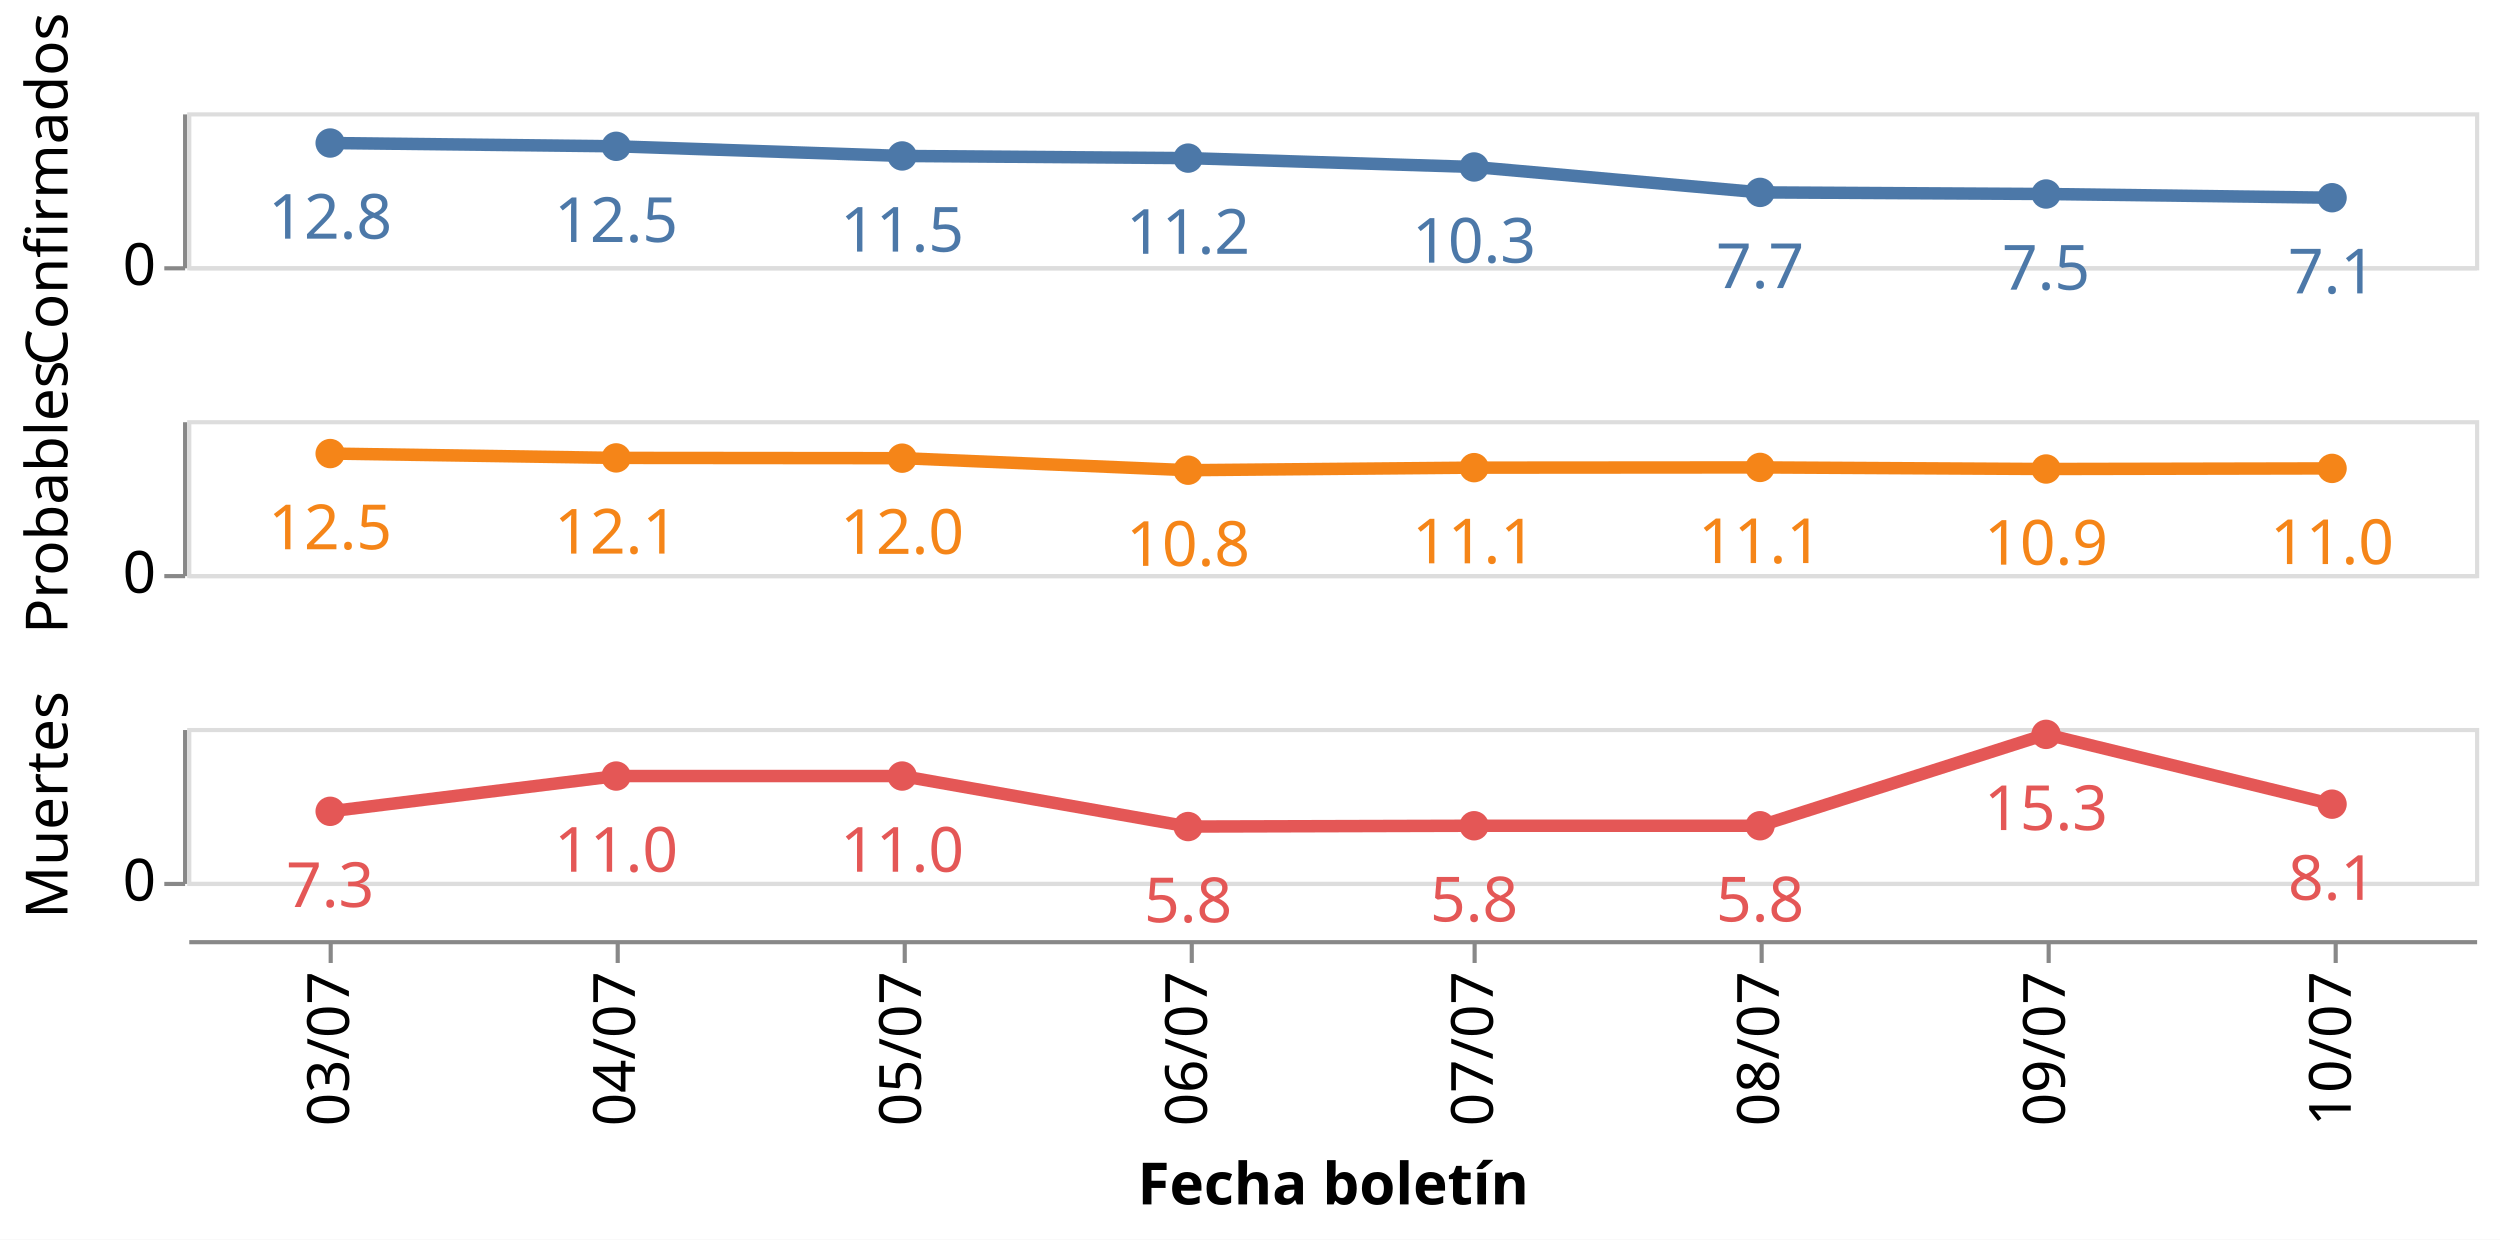
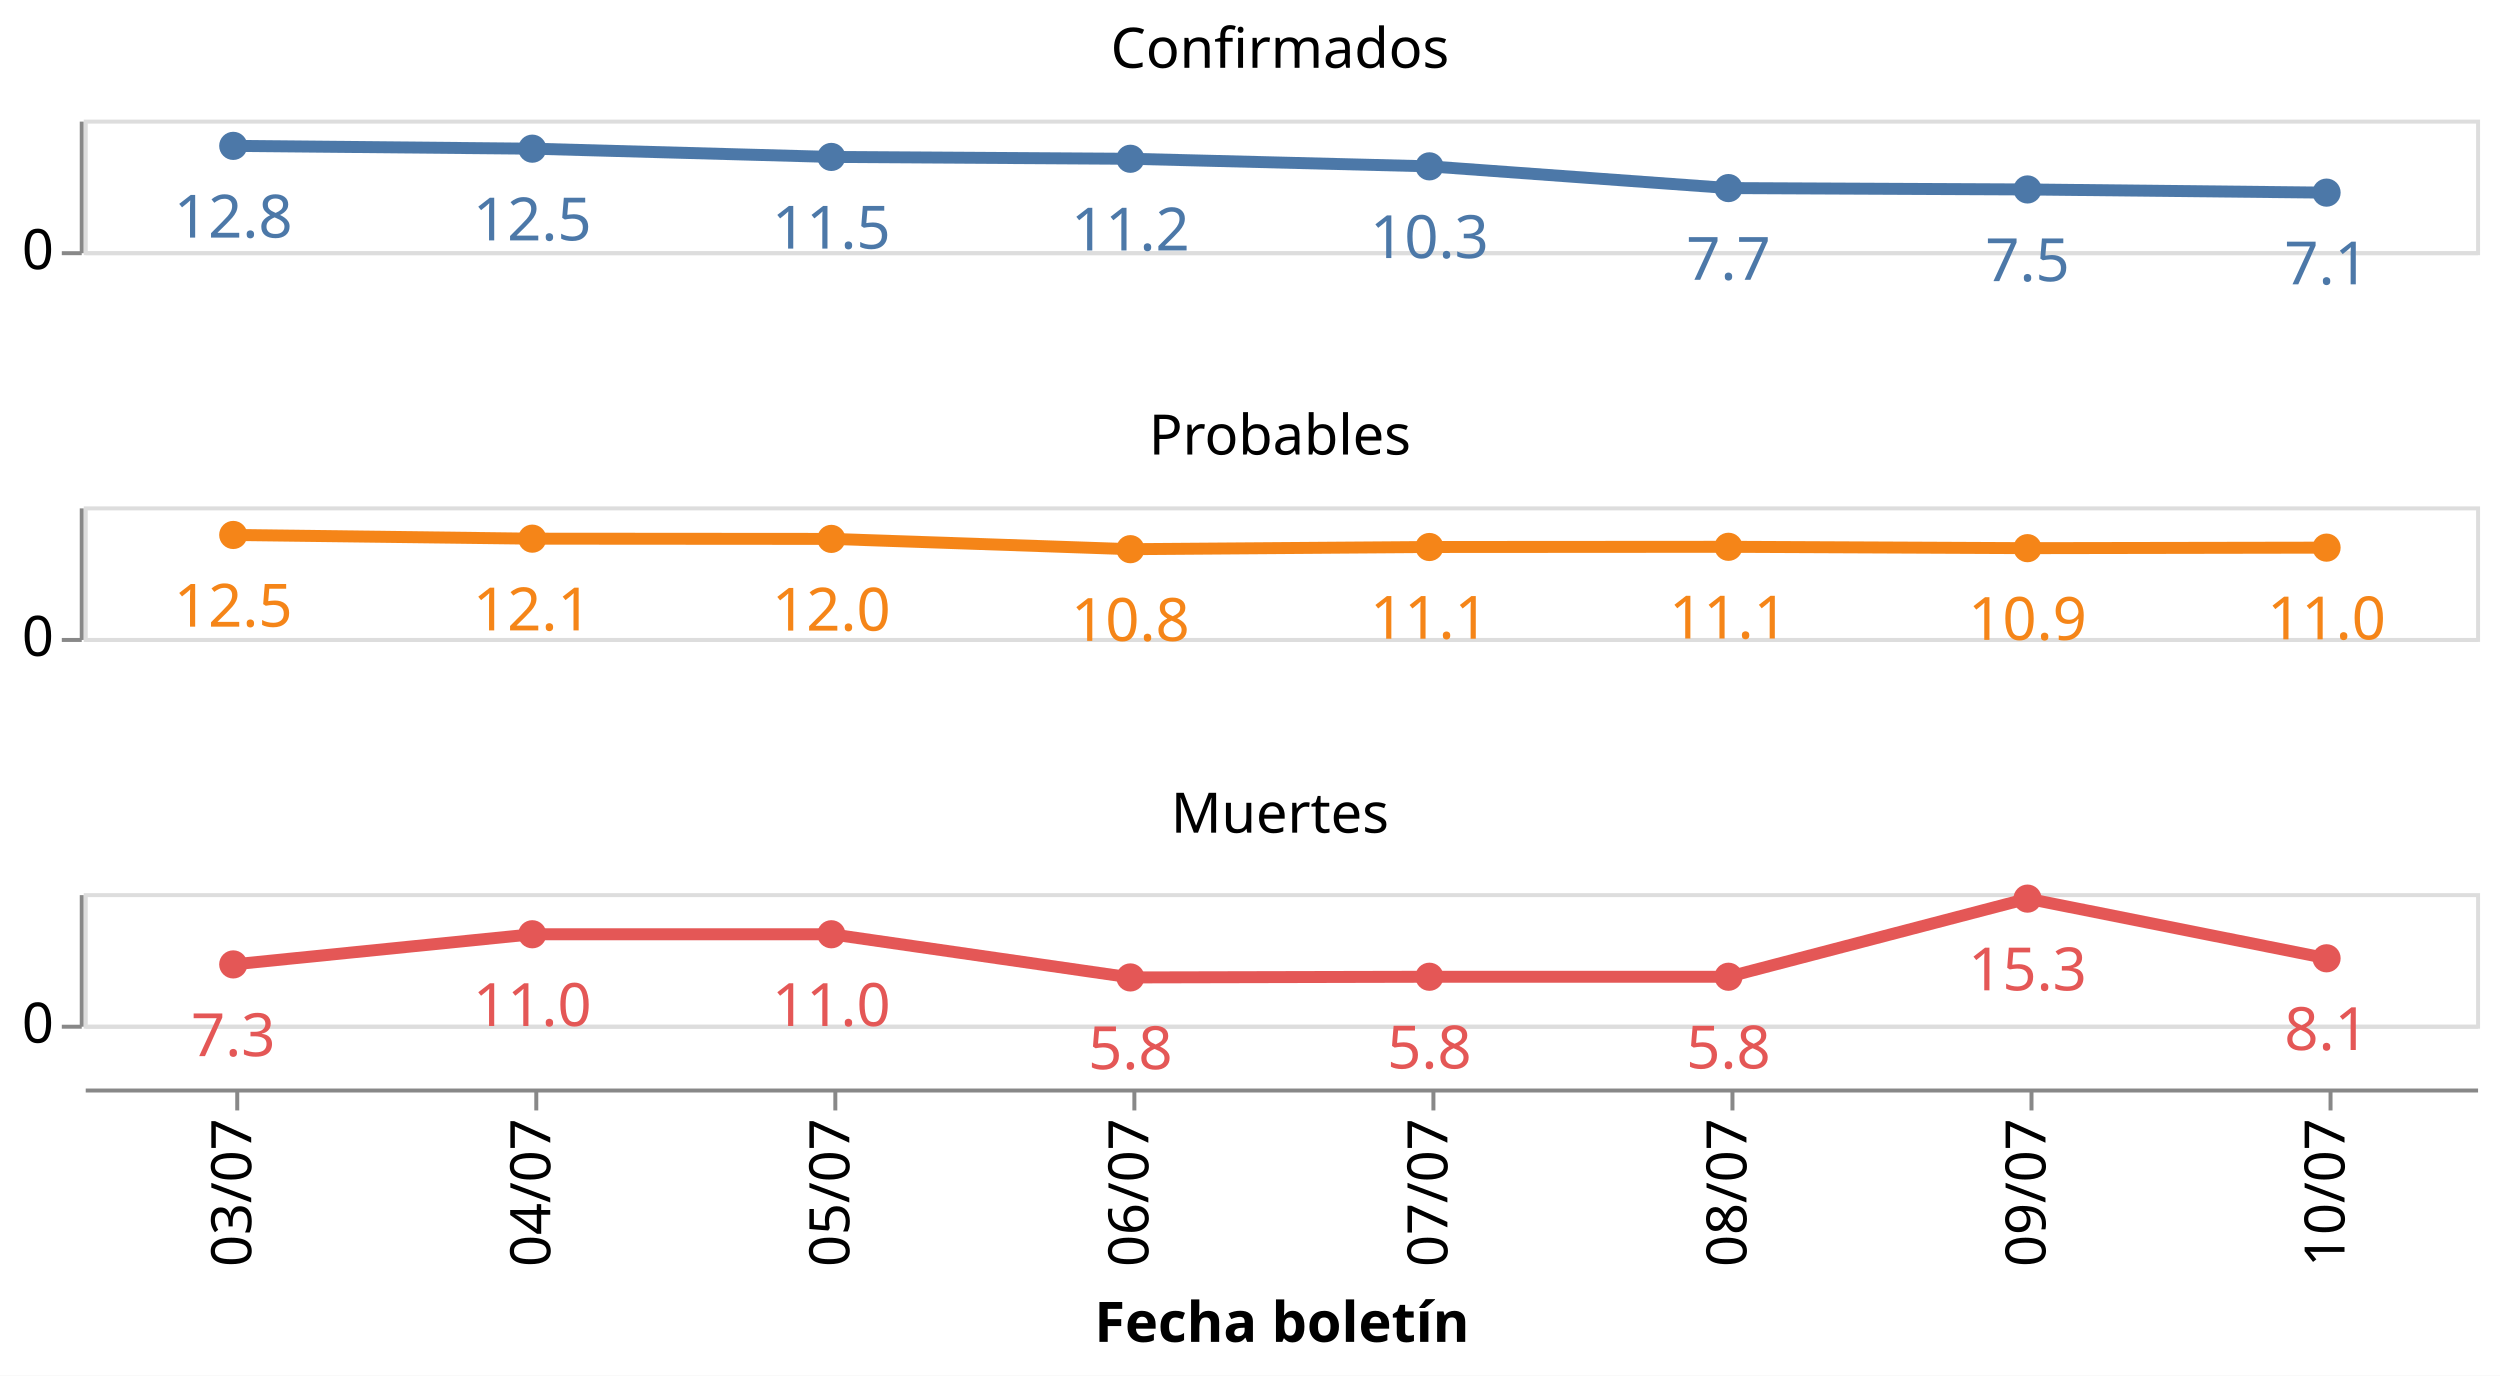
- <svg xmlns="http://www.w3.org/2000/svg" class="marks" width="601" height="298" viewBox="0 0 601 298" version="1.1">
-   <rect width="601" height="298" style="fill: white;" />
-   <g transform="translate(45,27)">
+ <svg xmlns="http://www.w3.org/2000/svg" class="marks" width="627" height="345" viewBox="0 0 627 345" version="1.1">
+   <rect width="627" height="345" style="fill: white;" />
+   <g transform="translate(21,30)">
    <g class="mark-group role-frame root">
      <g transform="translate(0,0)">
        <path class="background" d="M0,0h0v0h0Z" style="fill: none;" />
        <g>
          <g class="mark-group role-row-header row_header">
            <g transform="translate(-1,0)">
-               <path class="background" d="M0,0h0v37h0Z" style="fill: none;" />
+               <path class="background" d="M0,0h0v33h0Z" style="fill: none;" />
              <g>
                <g class="mark-group role-axis">
                  <g transform="translate(0.5,0.5)">
                    <path class="background" d="M0,0h0v0h0Z" style="pointer-events: none; fill: none;" />
                    <g>
                      <g class="mark-rule role-axis-tick" style="pointer-events: none;">
-                         <line transform="translate(0,37)" x2="-5" y2="0" style="fill: none; stroke: #888; stroke-width: 1; opacity: 1;" />
+                         <line transform="translate(0,33)" x2="-5" y2="0" style="fill: none; stroke: #888; stroke-width: 1; opacity: 1;" />
                      </g>
                      <g class="mark-text role-axis-label" style="pointer-events: none;">
-                         <text text-anchor="end" transform="translate(-7,41)" style="font-family: sans-serif; font-size: 14px; fill: #000; opacity: 1;">0</text>
+                         <text text-anchor="end" transform="translate(-7,37)" style="font-family: sans-serif; font-size: 14px; fill: #000; opacity: 1;">0</text>
                      </g>
                      <g class="mark-rule role-axis-domain" style="pointer-events: none;">
-                         <line transform="translate(0,37)" x2="0" y2="-37" style="fill: none; stroke: #888; stroke-width: 1; opacity: 1;" />
-                       </g>
-                     </g>
-                     <path class="foreground" d="" style="pointer-events: none; display: none; fill: none;" />
-                   </g>
-                 </g>
-                 <g class="mark-group role-title">
-                   <g transform="translate(-38.78613,18.5)">
-                     <path class="background" d="M0,0h0v0h0Z" style="pointer-events: none; fill: none;" />
-                     <g>
-                       <g class="mark-text role-title-text" style="pointer-events: none;">
-                         <text text-anchor="middle" transform="translate(0,0) rotate(-90) translate(0,11)" style="font-family: sans-serif; font-size: 14px; fill: #000; opacity: 1;">Confirmados</text>
-                       </g>
-                     </g>
-                     <path class="foreground" d="" style="pointer-events: none; display: none; fill: none;" />
-                   </g>
-                 </g>
-               </g>
-               <path class="foreground" d="" style="display: none; fill: none;" />
-             </g>
-             <g transform="translate(-1,74)">
-               <path class="background" d="M0,0h0v37h0Z" style="fill: none;" />
+                         <line transform="translate(0,33)" x2="0" y2="-33" style="fill: none; stroke: #888; stroke-width: 1; opacity: 1;" />
+                       </g>
+                     </g>
+                     <path class="foreground" d="" style="pointer-events: none; display: none; fill: none;" />
+                   </g>
+                 </g>
+               </g>
+               <path class="foreground" d="" style="display: none; fill: none;" />
+             </g>
+             <g transform="translate(-1,97)">
+               <path class="background" d="M0,0h0v33h0Z" style="fill: none;" />
              <g>
                <g class="mark-group role-axis">
                  <g transform="translate(0.5,0.5)">
                    <path class="background" d="M0,0h0v0h0Z" style="pointer-events: none; fill: none;" />
                    <g>
                      <g class="mark-rule role-axis-tick" style="pointer-events: none;">
-                         <line transform="translate(0,37)" x2="-5" y2="0" style="fill: none; stroke: #888; stroke-width: 1; opacity: 1;" />
+                         <line transform="translate(0,33)" x2="-5" y2="0" style="fill: none; stroke: #888; stroke-width: 1; opacity: 1;" />
                      </g>
                      <g class="mark-text role-axis-label" style="pointer-events: none;">
-                         <text text-anchor="end" transform="translate(-7,41)" style="font-family: sans-serif; font-size: 14px; fill: #000; opacity: 1;">0</text>
+                         <text text-anchor="end" transform="translate(-7,37)" style="font-family: sans-serif; font-size: 14px; fill: #000; opacity: 1;">0</text>
                      </g>
                      <g class="mark-rule role-axis-domain" style="pointer-events: none;">
-                         <line transform="translate(0,37)" x2="0" y2="-37" style="fill: none; stroke: #888; stroke-width: 1; opacity: 1;" />
-                       </g>
-                     </g>
-                     <path class="foreground" d="" style="pointer-events: none; display: none; fill: none;" />
-                   </g>
-                 </g>
-                 <g class="mark-group role-title">
-                   <g transform="translate(-38.78613,18.5)">
-                     <path class="background" d="M0,0h0v0h0Z" style="pointer-events: none; fill: none;" />
-                     <g>
-                       <g class="mark-text role-title-text" style="pointer-events: none;">
-                         <text text-anchor="middle" transform="translate(0,0) rotate(-90) translate(0,11)" style="font-family: sans-serif; font-size: 14px; fill: #000; opacity: 1;">Probables</text>
-                       </g>
-                     </g>
-                     <path class="foreground" d="" style="pointer-events: none; display: none; fill: none;" />
-                   </g>
-                 </g>
-               </g>
-               <path class="foreground" d="" style="display: none; fill: none;" />
-             </g>
-             <g transform="translate(-1,148)">
-               <path class="background" d="M0,0h0v37h0Z" style="fill: none;" />
+                         <line transform="translate(0,33)" x2="0" y2="-33" style="fill: none; stroke: #888; stroke-width: 1; opacity: 1;" />
+                       </g>
+                     </g>
+                     <path class="foreground" d="" style="pointer-events: none; display: none; fill: none;" />
+                   </g>
+                 </g>
+               </g>
+               <path class="foreground" d="" style="display: none; fill: none;" />
+             </g>
+             <g transform="translate(-1,194)">
+               <path class="background" d="M0,0h0v33h0Z" style="fill: none;" />
              <g>
                <g class="mark-group role-axis">
                  <g transform="translate(0.5,0.5)">
                    <path class="background" d="M0,0h0v0h0Z" style="pointer-events: none; fill: none;" />
                    <g>
                      <g class="mark-rule role-axis-tick" style="pointer-events: none;">
-                         <line transform="translate(0,37)" x2="-5" y2="0" style="fill: none; stroke: #888; stroke-width: 1; opacity: 1;" />
+                         <line transform="translate(0,33)" x2="-5" y2="0" style="fill: none; stroke: #888; stroke-width: 1; opacity: 1;" />
                      </g>
                      <g class="mark-text role-axis-label" style="pointer-events: none;">
-                         <text text-anchor="end" transform="translate(-7,41)" style="font-family: sans-serif; font-size: 14px; fill: #000; opacity: 1;">0</text>
+                         <text text-anchor="end" transform="translate(-7,37)" style="font-family: sans-serif; font-size: 14px; fill: #000; opacity: 1;">0</text>
                      </g>
                      <g class="mark-rule role-axis-domain" style="pointer-events: none;">
-                         <line transform="translate(0,37)" x2="0" y2="-37" style="fill: none; stroke: #888; stroke-width: 1; opacity: 1;" />
-                       </g>
-                     </g>
-                     <path class="foreground" d="" style="pointer-events: none; display: none; fill: none;" />
-                   </g>
-                 </g>
-                 <g class="mark-group role-title">
-                   <g transform="translate(-38.78613,18.5)">
-                     <path class="background" d="M0,0h0v0h0Z" style="pointer-events: none; fill: none;" />
-                     <g>
-                       <g class="mark-text role-title-text" style="pointer-events: none;">
-                         <text text-anchor="middle" transform="translate(0,0) rotate(-90) translate(0,11)" style="font-family: sans-serif; font-size: 14px; fill: #000; opacity: 1;">Muertes</text>
+                         <line transform="translate(0,33)" x2="0" y2="-33" style="fill: none; stroke: #888; stroke-width: 1; opacity: 1;" />
                      </g>
                    </g>
                    <path class="foreground" d="" style="pointer-events: none; display: none; fill: none;" />
                  </g>
                </g>
              </g>
              <path class="foreground" d="" style="display: none; fill: none;" />
            </g>
          </g>
          <g class="mark-group role-column-footer column_footer">
-             <g transform="translate(0,199)">
-               <path class="background" d="M0,0h550v0h-550Z" style="fill: none;" />
+             <g transform="translate(0,243)">
+               <path class="background" d="M0,0h600v0h-600Z" style="fill: none;" />
              <g>
                <g class="mark-group role-axis">
                  <g transform="translate(0.5,0.5)">
                    <path class="background" d="M0,0h0v0h0Z" style="pointer-events: none; fill: none;" />
                    <g>
                      <g class="mark-rule role-axis-tick" style="pointer-events: none;">
-                         <line transform="translate(34,0)" x2="0" y2="5" style="fill: none; stroke: #888; stroke-width: 1; opacity: 1;" />
-                         <line transform="translate(103,0)" x2="0" y2="5" style="fill: none; stroke: #888; stroke-width: 1; opacity: 1;" />
-                         <line transform="translate(172,0)" x2="0" y2="5" style="fill: none; stroke: #888; stroke-width: 1; opacity: 1;" />
-                         <line transform="translate(241,0)" x2="0" y2="5" style="fill: none; stroke: #888; stroke-width: 1; opacity: 1;" />
-                         <line transform="translate(309,0)" x2="0" y2="5" style="fill: none; stroke: #888; stroke-width: 1; opacity: 1;" />
-                         <line transform="translate(378,0)" x2="0" y2="5" style="fill: none; stroke: #888; stroke-width: 1; opacity: 1;" />
-                         <line transform="translate(447,0)" x2="0" y2="5" style="fill: none; stroke: #888; stroke-width: 1; opacity: 1;" />
-                         <line transform="translate(516,0)" x2="0" y2="5" style="fill: none; stroke: #888; stroke-width: 1; opacity: 1;" />
+                         <line transform="translate(38,0)" x2="0" y2="5" style="fill: none; stroke: #888; stroke-width: 1; opacity: 1;" />
+                         <line transform="translate(113,0)" x2="0" y2="5" style="fill: none; stroke: #888; stroke-width: 1; opacity: 1;" />
+                         <line transform="translate(188,0)" x2="0" y2="5" style="fill: none; stroke: #888; stroke-width: 1; opacity: 1;" />
+                         <line transform="translate(263,0)" x2="0" y2="5" style="fill: none; stroke: #888; stroke-width: 1; opacity: 1;" />
+                         <line transform="translate(338,0)" x2="0" y2="5" style="fill: none; stroke: #888; stroke-width: 1; opacity: 1;" />
+                         <line transform="translate(413,0)" x2="0" y2="5" style="fill: none; stroke: #888; stroke-width: 1; opacity: 1;" />
+                         <line transform="translate(488,0)" x2="0" y2="5" style="fill: none; stroke: #888; stroke-width: 1; opacity: 1;" />
+                         <line transform="translate(563,0)" x2="0" y2="5" style="fill: none; stroke: #888; stroke-width: 1; opacity: 1;" />
                      </g>
                      <g class="mark-text role-axis-label" style="pointer-events: none;">
-                         <text text-anchor="end" transform="translate(34.375,7) rotate(270) translate(0,4)" style="font-family: sans-serif; font-size: 14px; fill: #000; opacity: 1;">03/07</text>
-                         <text text-anchor="end" transform="translate(103.125,7) rotate(270) translate(0,4)" style="font-family: sans-serif; font-size: 14px; fill: #000; opacity: 1;">04/07</text>
-                         <text text-anchor="end" transform="translate(171.875,7) rotate(270) translate(0,4)" style="font-family: sans-serif; font-size: 14px; fill: #000; opacity: 1;">05/07</text>
-                         <text text-anchor="end" transform="translate(240.625,7) rotate(270) translate(0,4)" style="font-family: sans-serif; font-size: 14px; fill: #000; opacity: 1;">06/07</text>
-                         <text text-anchor="end" transform="translate(309.375,7) rotate(270) translate(0,4)" style="font-family: sans-serif; font-size: 14px; fill: #000; opacity: 1;">07/07</text>
-                         <text text-anchor="end" transform="translate(378.125,7) rotate(270) translate(0,4)" style="font-family: sans-serif; font-size: 14px; fill: #000; opacity: 1;">08/07</text>
-                         <text text-anchor="end" transform="translate(446.875,7) rotate(270) translate(0,4)" style="font-family: sans-serif; font-size: 14px; fill: #000; opacity: 1;">09/07</text>
-                         <text text-anchor="end" transform="translate(515.625,7) rotate(270) translate(0,4)" style="font-family: sans-serif; font-size: 14px; fill: #000; opacity: 1;">10/07</text>
+                         <text text-anchor="end" transform="translate(37.5,7) rotate(270) translate(0,4)" style="font-family: sans-serif; font-size: 14px; fill: #000; opacity: 1;">03/07</text>
+                         <text text-anchor="end" transform="translate(112.5,7) rotate(270) translate(0,4)" style="font-family: sans-serif; font-size: 14px; fill: #000; opacity: 1;">04/07</text>
+                         <text text-anchor="end" transform="translate(187.5,7) rotate(270) translate(0,4)" style="font-family: sans-serif; font-size: 14px; fill: #000; opacity: 1;">05/07</text>
+                         <text text-anchor="end" transform="translate(262.5,7) rotate(270) translate(0,4)" style="font-family: sans-serif; font-size: 14px; fill: #000; opacity: 1;">06/07</text>
+                         <text text-anchor="end" transform="translate(337.5,7) rotate(270) translate(0,4)" style="font-family: sans-serif; font-size: 14px; fill: #000; opacity: 1;">07/07</text>
+                         <text text-anchor="end" transform="translate(412.5,7) rotate(270) translate(0,4)" style="font-family: sans-serif; font-size: 14px; fill: #000; opacity: 1;">08/07</text>
+                         <text text-anchor="end" transform="translate(487.5,7) rotate(270) translate(0,4)" style="font-family: sans-serif; font-size: 14px; fill: #000; opacity: 1;">09/07</text>
+                         <text text-anchor="end" transform="translate(562.5,7) rotate(270) translate(0,4)" style="font-family: sans-serif; font-size: 14px; fill: #000; opacity: 1;">10/07</text>
                      </g>
                      <g class="mark-rule role-axis-domain" style="pointer-events: none;">
-                         <line transform="translate(0,0)" x2="550" y2="0" style="fill: none; stroke: #888; stroke-width: 1; opacity: 1;" />
+                         <line transform="translate(0,0)" x2="600" y2="0" style="fill: none; stroke: #888; stroke-width: 1; opacity: 1;" />
                      </g>
                      <g class="mark-text role-axis-title" style="pointer-events: none;">
-                         <text text-anchor="middle" transform="translate(275,63.03418)" style="font-family: sans-serif; font-size: 14px; font-weight: bold; fill: #000; opacity: 1;">Fecha boletín</text>
+                         <text text-anchor="middle" transform="translate(300,63.03418)" style="font-family: sans-serif; font-size: 14px; font-weight: bold; fill: #000; opacity: 1;">Fecha boletín</text>
                      </g>
                    </g>
                    <path class="foreground" d="" style="pointer-events: none; display: none; fill: none;" />
                  </g>
                </g>
              </g>
              <path class="foreground" d="" style="display: none; fill: none;" />
            </g>
          </g>
          <g class="mark-group role-scope cell">
            <g transform="translate(0,0)">
-               <path class="background" d="M0.5,0.5h550v37h-550Z" style="fill: none; stroke: #ddd;" />
+               <path class="background" d="M0.5,0.5h600v33h-600Z" style="fill: none; stroke: #ddd;" />
              <g>
                <g class="mark-group role-axis">
                  <g transform="translate(0.5,0.5)">
                    <path class="background" d="M0,0h0v0h0Z" style="pointer-events: none; fill: none;" />
                    <g>
                      <g class="mark-rule role-axis-grid" style="pointer-events: none;">
-                         <line transform="translate(0,37)" x2="550" y2="0" style="fill: none; stroke: #ddd; stroke-width: 1; opacity: 1;" />
+                         <line transform="translate(0,33)" x2="600" y2="0" style="fill: none; stroke: #ddd; stroke-width: 1; opacity: 1;" />
                      </g>
                    </g>
                    <path class="foreground" d="" style="pointer-events: none; display: none; fill: none;" />
                  </g>
                </g>
                <g class="mark-group role-scope child_layer_0_layer_0_pathgroup">
                  <g transform="translate(0,0)">
-                     <path class="background" d="M0,0h550v37h-550Z" style="fill: none;" />
+                     <path class="background" d="M0,0h600v33h-600Z" style="fill: none;" />
                    <g>
                      <g class="mark-line role-mark child_layer_0_layer_0_marks">
-                         <path d="M34.375,7.383L103.125,8.172L171.875,10.491L240.625,11.012L309.375,13.142L378.125,19.25L446.875,19.638L515.625,20.532" style="fill: none; stroke: #4c78a8; stroke-width: 3;" />
+                         <path d="M37.5,6.585L112.5,7.289L187.5,9.357L262.5,9.821L337.5,11.721L412.5,17.169L487.5,17.515L562.5,18.312" style="fill: none; stroke: #4c78a8; stroke-width: 3;" />
                      </g>
                    </g>
                    <path class="foreground" d="" style="display: none; fill: none;" />
                  </g>
                </g>
                <g class="mark-symbol role-mark child_layer_0_layer_1_marks">
-                   <path transform="translate(34.375,7.382941)" d="M3.536,0A3.536,3.536,0,1,1,-3.536,0A3.536,3.536,0,1,1,3.536,0" style="fill: #4c78a8; stroke-width: 2; opacity: 1;" />
-                   <path transform="translate(103.125,8.172062)" d="M3.536,0A3.536,3.536,0,1,1,-3.536,0A3.536,3.536,0,1,1,3.536,0" style="fill: #4c78a8; stroke-width: 2; opacity: 1;" />
-                   <path transform="translate(171.875,10.49134)" d="M3.536,0A3.536,3.536,0,1,1,-3.536,0A3.536,3.536,0,1,1,3.536,0" style="fill: #4c78a8; stroke-width: 2; opacity: 1;" />
-                   <path transform="translate(240.625,11.0119)" d="M3.536,0A3.536,3.536,0,1,1,-3.536,0A3.536,3.536,0,1,1,3.536,0" style="fill: #4c78a8; stroke-width: 2; opacity: 1;" />
-                   <path transform="translate(309.375,13.14165)" d="M3.536,0A3.536,3.536,0,1,1,-3.536,0A3.536,3.536,0,1,1,3.536,0" style="fill: #4c78a8; stroke-width: 2; opacity: 1;" />
-                   <path transform="translate(378.125,19.25038)" d="M3.536,0A3.536,3.536,0,1,1,-3.536,0A3.536,3.536,0,1,1,3.536,0" style="fill: #4c78a8; stroke-width: 2; opacity: 1;" />
-                   <path transform="translate(446.875,19.6384)" d="M3.536,0A3.536,3.536,0,1,1,-3.536,0A3.536,3.536,0,1,1,3.536,0" style="fill: #4c78a8; stroke-width: 2; opacity: 1;" />
-                   <path transform="translate(515.625,20.53175)" d="M3.536,0A3.536,3.536,0,1,1,-3.536,0A3.536,3.536,0,1,1,3.536,0" style="fill: #4c78a8; stroke-width: 2; opacity: 1;" />
+                   <path transform="translate(37.5,6.584785)" d="M3.536,0A3.536,3.536,0,1,1,-3.536,0A3.536,3.536,0,1,1,3.536,0" style="fill: #4c78a8; stroke-width: 2; opacity: 1;" />
+                   <path transform="translate(112.5,7.288596)" d="M3.536,0A3.536,3.536,0,1,1,-3.536,0A3.536,3.536,0,1,1,3.536,0" style="fill: #4c78a8; stroke-width: 2; opacity: 1;" />
+                   <path transform="translate(187.5,9.357143)" d="M3.536,0A3.536,3.536,0,1,1,-3.536,0A3.536,3.536,0,1,1,3.536,0" style="fill: #4c78a8; stroke-width: 2; opacity: 1;" />
+                   <path transform="translate(262.5,9.821429)" d="M3.536,0A3.536,3.536,0,1,1,-3.536,0A3.536,3.536,0,1,1,3.536,0" style="fill: #4c78a8; stroke-width: 2; opacity: 1;" />
+                   <path transform="translate(337.5,11.72093)" d="M3.536,0A3.536,3.536,0,1,1,-3.536,0A3.536,3.536,0,1,1,3.536,0" style="fill: #4c78a8; stroke-width: 2; opacity: 1;" />
+                   <path transform="translate(412.5,17.16926)" d="M3.536,0A3.536,3.536,0,1,1,-3.536,0A3.536,3.536,0,1,1,3.536,0" style="fill: #4c78a8; stroke-width: 2; opacity: 1;" />
+                   <path transform="translate(487.5,17.51533)" d="M3.536,0A3.536,3.536,0,1,1,-3.536,0A3.536,3.536,0,1,1,3.536,0" style="fill: #4c78a8; stroke-width: 2; opacity: 1;" />
+                   <path transform="translate(562.5,18.3121)" d="M3.536,0A3.536,3.536,0,1,1,-3.536,0A3.536,3.536,0,1,1,3.536,0" style="fill: #4c78a8; stroke-width: 2; opacity: 1;" />
                </g>
                <g class="mark-text role-mark child_layer_1_marks">
-                   <text text-anchor="middle" transform="translate(34.375,30.38294)" style="font-family: sans-serif; font-size: 15px; fill: #4c78a8;">12.8</text>
-                   <text text-anchor="middle" transform="translate(103.125,31.17206)" style="font-family: sans-serif; font-size: 15px; fill: #4c78a8;">12.5</text>
-                   <text text-anchor="middle" transform="translate(171.875,33.49134)" style="font-family: sans-serif; font-size: 15px; fill: #4c78a8;">11.5</text>
-                   <text text-anchor="middle" transform="translate(240.625,34.0119)" style="font-family: sans-serif; font-size: 15px; fill: #4c78a8;">11.2</text>
-                   <text text-anchor="middle" transform="translate(309.375,36.14165)" style="font-family: sans-serif; font-size: 15px; fill: #4c78a8;">10.3</text>
-                   <text text-anchor="middle" transform="translate(378.125,42.25038)" style="font-family: sans-serif; font-size: 15px; fill: #4c78a8;">7.7</text>
-                   <text text-anchor="middle" transform="translate(446.875,42.6384)" style="font-family: sans-serif; font-size: 15px; fill: #4c78a8;">7.5</text>
-                   <text text-anchor="middle" transform="translate(515.625,43.53175)" style="font-family: sans-serif; font-size: 15px; fill: #4c78a8;">7.1</text>
-                 </g>
-               </g>
-               <path class="foreground" d="" style="display: none; fill: none;" />
-             </g>
-             <g transform="translate(0,74)">
-               <path class="background" d="M0.5,0.5h550v37h-550Z" style="fill: none; stroke: #ddd;" />
+                   <text text-anchor="middle" transform="translate(37.5,29.58478)" style="font-family: sans-serif; font-size: 15px; fill: #4c78a8;">12.8</text>
+                   <text text-anchor="middle" transform="translate(112.5,30.2886)" style="font-family: sans-serif; font-size: 15px; fill: #4c78a8;">12.5</text>
+                   <text text-anchor="middle" transform="translate(187.5,32.35714)" style="font-family: sans-serif; font-size: 15px; fill: #4c78a8;">11.5</text>
+                   <text text-anchor="middle" transform="translate(262.5,32.82143)" style="font-family: sans-serif; font-size: 15px; fill: #4c78a8;">11.2</text>
+                   <text text-anchor="middle" transform="translate(337.5,34.72093)" style="font-family: sans-serif; font-size: 15px; fill: #4c78a8;">10.3</text>
+                   <text text-anchor="middle" transform="translate(412.5,40.16926)" style="font-family: sans-serif; font-size: 15px; fill: #4c78a8;">7.7</text>
+                   <text text-anchor="middle" transform="translate(487.5,40.51533)" style="font-family: sans-serif; font-size: 15px; fill: #4c78a8;">7.5</text>
+                   <text text-anchor="middle" transform="translate(562.5,41.3121)" style="font-family: sans-serif; font-size: 15px; fill: #4c78a8;">7.1</text>
+                 </g>
+                 <g class="mark-group role-title">
+                   <g transform="translate(300,-24)">
+                     <path class="background" d="M0,0h0v0h0Z" style="pointer-events: none; fill: none;" />
+                     <g>
+                       <g class="mark-text role-title-text" style="pointer-events: none;">
+                         <text text-anchor="middle" transform="translate(0,11)" style="font-family: sans-serif; font-size: 14px; fill: #000; opacity: 1;">Confirmados</text>
+                       </g>
+                     </g>
+                     <path class="foreground" d="" style="pointer-events: none; display: none; fill: none;" />
+                   </g>
+                 </g>
+               </g>
+               <path class="foreground" d="" style="display: none; fill: none;" />
+             </g>
+             <g transform="translate(0,97)">
+               <path class="background" d="M0.5,0.5h600v33h-600Z" style="fill: none; stroke: #ddd;" />
              <g>
                <g class="mark-group role-axis">
                  <g transform="translate(0.5,0.5)">
                    <path class="background" d="M0,0h0v0h0Z" style="pointer-events: none; fill: none;" />
                    <g>
                      <g class="mark-rule role-axis-grid" style="pointer-events: none;">
-                         <line transform="translate(0,37)" x2="550" y2="0" style="fill: none; stroke: #ddd; stroke-width: 1; opacity: 1;" />
+                         <line transform="translate(0,33)" x2="600" y2="0" style="fill: none; stroke: #ddd; stroke-width: 1; opacity: 1;" />
                      </g>
                    </g>
                    <path class="foreground" d="" style="pointer-events: none; display: none; fill: none;" />
                  </g>
                </g>
                <g class="mark-group role-scope child_layer_0_layer_0_pathgroup">
                  <g transform="translate(0,0)">
-                     <path class="background" d="M0,0h550v37h-550Z" style="fill: none;" />
+                     <path class="background" d="M0,0h600v33h-600Z" style="fill: none;" />
                    <g>
                      <g class="mark-line role-mark child_layer_0_layer_0_marks">
-                         <path d="M34.375,8.037L103.125,9.08L171.875,9.145L240.625,12.036L309.375,11.423L378.125,11.366L446.875,11.749L515.625,11.603" style="fill: none; stroke: #f58518; stroke-width: 3;" />
+                         <path d="M37.5,7.168L112.5,8.098L187.5,8.156L262.5,10.735L337.5,10.188L412.5,10.137L487.5,10.479L562.5,10.348" style="fill: none; stroke: #f58518; stroke-width: 3;" />
                      </g>
                    </g>
                    <path class="foreground" d="" style="display: none; fill: none;" />
                  </g>
                </g>
                <g class="mark-symbol role-mark child_layer_0_layer_1_marks">
-                   <path transform="translate(34.375,8.037028)" d="M3.536,0A3.536,3.536,0,1,1,-3.536,0A3.536,3.536,0,1,1,3.536,0" style="fill: #f58518; stroke-width: 2; opacity: 1;" />
-                   <path transform="translate(103.125,9.079513)" d="M3.536,0A3.536,3.536,0,1,1,-3.536,0A3.536,3.536,0,1,1,3.536,0" style="fill: #f58518; stroke-width: 2; opacity: 1;" />
-                   <path transform="translate(171.875,9.145)" d="M3.536,0A3.536,3.536,0,1,1,-3.536,0A3.536,3.536,0,1,1,3.536,0" style="fill: #f58518; stroke-width: 2; opacity: 1;" />
-                   <path transform="translate(240.625,12.03628)" d="M3.536,0A3.536,3.536,0,1,1,-3.536,0A3.536,3.536,0,1,1,3.536,0" style="fill: #f58518; stroke-width: 2; opacity: 1;" />
-                   <path transform="translate(309.375,11.4234)" d="M3.536,0A3.536,3.536,0,1,1,-3.536,0A3.536,3.536,0,1,1,3.536,0" style="fill: #f58518; stroke-width: 2; opacity: 1;" />
-                   <path transform="translate(378.125,11.36599)" d="M3.536,0A3.536,3.536,0,1,1,-3.536,0A3.536,3.536,0,1,1,3.536,0" style="fill: #f58518; stroke-width: 2; opacity: 1;" />
-                   <path transform="translate(446.875,11.74891)" d="M3.536,0A3.536,3.536,0,1,1,-3.536,0A3.536,3.536,0,1,1,3.536,0" style="fill: #f58518; stroke-width: 2; opacity: 1;" />
-                   <path transform="translate(515.625,11.60261)" d="M3.536,0A3.536,3.536,0,1,1,-3.536,0A3.536,3.536,0,1,1,3.536,0" style="fill: #f58518; stroke-width: 2; opacity: 1;" />
+                   <path transform="translate(37.5,7.16816)" d="M3.536,0A3.536,3.536,0,1,1,-3.536,0A3.536,3.536,0,1,1,3.536,0" style="fill: #f58518; stroke-width: 2; opacity: 1;" />
+                   <path transform="translate(112.5,8.097944)" d="M3.536,0A3.536,3.536,0,1,1,-3.536,0A3.536,3.536,0,1,1,3.536,0" style="fill: #f58518; stroke-width: 2; opacity: 1;" />
+                   <path transform="translate(187.5,8.156351)" d="M3.536,0A3.536,3.536,0,1,1,-3.536,0A3.536,3.536,0,1,1,3.536,0" style="fill: #f58518; stroke-width: 2; opacity: 1;" />
+                   <path transform="translate(262.5,10.73506)" d="M3.536,0A3.536,3.536,0,1,1,-3.536,0A3.536,3.536,0,1,1,3.536,0" style="fill: #f58518; stroke-width: 2; opacity: 1;" />
+                   <path transform="translate(337.5,10.18844)" d="M3.536,0A3.536,3.536,0,1,1,-3.536,0A3.536,3.536,0,1,1,3.536,0" style="fill: #f58518; stroke-width: 2; opacity: 1;" />
+                   <path transform="translate(412.5,10.13724)" d="M3.536,0A3.536,3.536,0,1,1,-3.536,0A3.536,3.536,0,1,1,3.536,0" style="fill: #f58518; stroke-width: 2; opacity: 1;" />
+                   <path transform="translate(487.5,10.47876)" d="M3.536,0A3.536,3.536,0,1,1,-3.536,0A3.536,3.536,0,1,1,3.536,0" style="fill: #f58518; stroke-width: 2; opacity: 1;" />
+                   <path transform="translate(562.5,10.34828)" d="M3.536,0A3.536,3.536,0,1,1,-3.536,0A3.536,3.536,0,1,1,3.536,0" style="fill: #f58518; stroke-width: 2; opacity: 1;" />
                </g>
                <g class="mark-text role-mark child_layer_1_marks">
-                   <text text-anchor="middle" transform="translate(34.375,31.03703)" style="font-family: sans-serif; font-size: 15px; fill: #f58518;">12.5</text>
-                   <text text-anchor="middle" transform="translate(103.125,32.07951)" style="font-family: sans-serif; font-size: 15px; fill: #f58518;">12.1</text>
-                   <text text-anchor="middle" transform="translate(171.875,32.145)" style="font-family: sans-serif; font-size: 15px; fill: #f58518;">12.0</text>
-                   <text text-anchor="middle" transform="translate(240.625,35.03628)" style="font-family: sans-serif; font-size: 15px; fill: #f58518;">10.8</text>
-                   <text text-anchor="middle" transform="translate(309.375,34.4234)" style="font-family: sans-serif; font-size: 15px; fill: #f58518;">11.1</text>
-                   <text text-anchor="middle" transform="translate(378.125,34.36599)" style="font-family: sans-serif; font-size: 15px; fill: #f58518;">11.1</text>
-                   <text text-anchor="middle" transform="translate(446.875,34.74891)" style="font-family: sans-serif; font-size: 15px; fill: #f58518;">10.9</text>
-                   <text text-anchor="middle" transform="translate(515.625,34.60261)" style="font-family: sans-serif; font-size: 15px; fill: #f58518;">11.0</text>
-                 </g>
-               </g>
-               <path class="foreground" d="" style="display: none; fill: none;" />
-             </g>
-             <g transform="translate(0,148)">
-               <path class="background" d="M0.5,0.5h550v37h-550Z" style="fill: none; stroke: #ddd;" />
+                   <text text-anchor="middle" transform="translate(37.5,30.16816)" style="font-family: sans-serif; font-size: 15px; fill: #f58518;">12.5</text>
+                   <text text-anchor="middle" transform="translate(112.5,31.09794)" style="font-family: sans-serif; font-size: 15px; fill: #f58518;">12.1</text>
+                   <text text-anchor="middle" transform="translate(187.5,31.15635)" style="font-family: sans-serif; font-size: 15px; fill: #f58518;">12.0</text>
+                   <text text-anchor="middle" transform="translate(262.5,33.73506)" style="font-family: sans-serif; font-size: 15px; fill: #f58518;">10.8</text>
+                   <text text-anchor="middle" transform="translate(337.5,33.18844)" style="font-family: sans-serif; font-size: 15px; fill: #f58518;">11.1</text>
+                   <text text-anchor="middle" transform="translate(412.5,33.13724)" style="font-family: sans-serif; font-size: 15px; fill: #f58518;">11.1</text>
+                   <text text-anchor="middle" transform="translate(487.5,33.47876)" style="font-family: sans-serif; font-size: 15px; fill: #f58518;">10.9</text>
+                   <text text-anchor="middle" transform="translate(562.5,33.34828)" style="font-family: sans-serif; font-size: 15px; fill: #f58518;">11.0</text>
+                 </g>
+                 <g class="mark-group role-title">
+                   <g transform="translate(300,-24)">
+                     <path class="background" d="M0,0h0v0h0Z" style="pointer-events: none; fill: none;" />
+                     <g>
+                       <g class="mark-text role-title-text" style="pointer-events: none;">
+                         <text text-anchor="middle" transform="translate(0,11)" style="font-family: sans-serif; font-size: 14px; fill: #000; opacity: 1;">Probables</text>
+                       </g>
+                     </g>
+                     <path class="foreground" d="" style="pointer-events: none; display: none; fill: none;" />
+                   </g>
+                 </g>
+               </g>
+               <path class="foreground" d="" style="display: none; fill: none;" />
+             </g>
+             <g transform="translate(0,194)">
+               <path class="background" d="M0.5,0.5h600v33h-600Z" style="fill: none; stroke: #ddd;" />
              <g>
                <g class="mark-group role-axis">
                  <g transform="translate(0.5,0.5)">
                    <path class="background" d="M0,0h0v0h0Z" style="pointer-events: none; fill: none;" />
                    <g>
                      <g class="mark-rule role-axis-grid" style="pointer-events: none;">
-                         <line transform="translate(0,37)" x2="550" y2="0" style="fill: none; stroke: #ddd; stroke-width: 1; opacity: 1;" />
+                         <line transform="translate(0,33)" x2="600" y2="0" style="fill: none; stroke: #ddd; stroke-width: 1; opacity: 1;" />
                      </g>
                    </g>
                    <path class="foreground" d="" style="pointer-events: none; display: none; fill: none;" />
                  </g>
                </g>
                <g class="mark-group role-scope child_layer_0_layer_0_pathgroup">
                  <g transform="translate(0,0)">
-                     <path class="background" d="M0,0h550v37h-550Z" style="fill: none;" />
+                     <path class="background" d="M0,0h600v33h-600Z" style="fill: none;" />
                    <g>
                      <g class="mark-line role-mark child_layer_0_layer_0_marks">
-                         <path d="M34.375,20.042L103.125,11.562L171.875,11.562L240.625,23.703L309.375,23.51L378.125,23.51L446.875,1.542L515.625,18.322" style="fill: none; stroke: #e45756; stroke-width: 3;" />
+                         <path d="M37.5,17.875L112.5,10.312L187.5,10.312L262.5,21.141L337.5,20.969L412.5,20.969L487.5,1.375L562.5,16.341" style="fill: none; stroke: #e45756; stroke-width: 3;" />
                      </g>
                    </g>
                    <path class="foreground" d="" style="display: none; fill: none;" />
                  </g>
                </g>
                <g class="mark-symbol role-mark child_layer_0_layer_1_marks">
-                   <path transform="translate(34.375,20.04167)" d="M3.536,0A3.536,3.536,0,1,1,-3.536,0A3.536,3.536,0,1,1,3.536,0" style="fill: #e45756; stroke-width: 2; opacity: 1;" />
-                   <path transform="translate(103.125,11.5625)" d="M3.536,0A3.536,3.536,0,1,1,-3.536,0A3.536,3.536,0,1,1,3.536,0" style="fill: #e45756; stroke-width: 2; opacity: 1;" />
-                   <path transform="translate(171.875,11.5625)" d="M3.536,0A3.536,3.536,0,1,1,-3.536,0A3.536,3.536,0,1,1,3.536,0" style="fill: #e45756; stroke-width: 2; opacity: 1;" />
-                   <path transform="translate(240.625,23.70312)" d="M3.536,0A3.536,3.536,0,1,1,-3.536,0A3.536,3.536,0,1,1,3.536,0" style="fill: #e45756; stroke-width: 2; opacity: 1;" />
-                   <path transform="translate(309.375,23.51042)" d="M3.536,0A3.536,3.536,0,1,1,-3.536,0A3.536,3.536,0,1,1,3.536,0" style="fill: #e45756; stroke-width: 2; opacity: 1;" />
-                   <path transform="translate(378.125,23.51042)" d="M3.536,0A3.536,3.536,0,1,1,-3.536,0A3.536,3.536,0,1,1,3.536,0" style="fill: #e45756; stroke-width: 2; opacity: 1;" />
-                   <path transform="translate(446.875,1.541667)" d="M3.536,0A3.536,3.536,0,1,1,-3.536,0A3.536,3.536,0,1,1,3.536,0" style="fill: #e45756; stroke-width: 2; opacity: 1;" />
-                   <path transform="translate(515.625,18.32212)" d="M3.536,0A3.536,3.536,0,1,1,-3.536,0A3.536,3.536,0,1,1,3.536,0" style="fill: #e45756; stroke-width: 2; opacity: 1;" />
+                   <path transform="translate(37.5,17.875)" d="M3.536,0A3.536,3.536,0,1,1,-3.536,0A3.536,3.536,0,1,1,3.536,0" style="fill: #e45756; stroke-width: 2; opacity: 1;" />
+                   <path transform="translate(112.5,10.3125)" d="M3.536,0A3.536,3.536,0,1,1,-3.536,0A3.536,3.536,0,1,1,3.536,0" style="fill: #e45756; stroke-width: 2; opacity: 1;" />
+                   <path transform="translate(187.5,10.3125)" d="M3.536,0A3.536,3.536,0,1,1,-3.536,0A3.536,3.536,0,1,1,3.536,0" style="fill: #e45756; stroke-width: 2; opacity: 1;" />
+                   <path transform="translate(262.5,21.14062)" d="M3.536,0A3.536,3.536,0,1,1,-3.536,0A3.536,3.536,0,1,1,3.536,0" style="fill: #e45756; stroke-width: 2; opacity: 1;" />
+                   <path transform="translate(337.5,20.96875)" d="M3.536,0A3.536,3.536,0,1,1,-3.536,0A3.536,3.536,0,1,1,3.536,0" style="fill: #e45756; stroke-width: 2; opacity: 1;" />
+                   <path transform="translate(412.5,20.96875)" d="M3.536,0A3.536,3.536,0,1,1,-3.536,0A3.536,3.536,0,1,1,3.536,0" style="fill: #e45756; stroke-width: 2; opacity: 1;" />
+                   <path transform="translate(487.5,1.375)" d="M3.536,0A3.536,3.536,0,1,1,-3.536,0A3.536,3.536,0,1,1,3.536,0" style="fill: #e45756; stroke-width: 2; opacity: 1;" />
+                   <path transform="translate(562.5,16.34135)" d="M3.536,0A3.536,3.536,0,1,1,-3.536,0A3.536,3.536,0,1,1,3.536,0" style="fill: #e45756; stroke-width: 2; opacity: 1;" />
                </g>
                <g class="mark-text role-mark child_layer_1_marks">
-                   <text text-anchor="middle" transform="translate(34.375,43.04167)" style="font-family: sans-serif; font-size: 15px; fill: #e45756;">7.3</text>
-                   <text text-anchor="middle" transform="translate(103.125,34.5625)" style="font-family: sans-serif; font-size: 15px; fill: #e45756;">11.0</text>
-                   <text text-anchor="middle" transform="translate(171.875,34.5625)" style="font-family: sans-serif; font-size: 15px; fill: #e45756;">11.0</text>
-                   <text text-anchor="middle" transform="translate(240.625,46.70312)" style="font-family: sans-serif; font-size: 15px; fill: #e45756;">5.8</text>
-                   <text text-anchor="middle" transform="translate(309.375,46.51042)" style="font-family: sans-serif; font-size: 15px; fill: #e45756;">5.8</text>
-                   <text text-anchor="middle" transform="translate(378.125,46.51042)" style="font-family: sans-serif; font-size: 15px; fill: #e45756;">5.8</text>
-                   <text text-anchor="middle" transform="translate(446.875,24.54167)" style="font-family: sans-serif; font-size: 15px; fill: #e45756;">15.3</text>
-                   <text text-anchor="middle" transform="translate(515.625,41.32212)" style="font-family: sans-serif; font-size: 15px; fill: #e45756;">8.1</text>
+                   <text text-anchor="middle" transform="translate(37.5,40.875)" style="font-family: sans-serif; font-size: 15px; fill: #e45756;">7.3</text>
+                   <text text-anchor="middle" transform="translate(112.5,33.3125)" style="font-family: sans-serif; font-size: 15px; fill: #e45756;">11.0</text>
+                   <text text-anchor="middle" transform="translate(187.5,33.3125)" style="font-family: sans-serif; font-size: 15px; fill: #e45756;">11.0</text>
+                   <text text-anchor="middle" transform="translate(262.5,44.14062)" style="font-family: sans-serif; font-size: 15px; fill: #e45756;">5.8</text>
+                   <text text-anchor="middle" transform="translate(337.5,43.96875)" style="font-family: sans-serif; font-size: 15px; fill: #e45756;">5.8</text>
+                   <text text-anchor="middle" transform="translate(412.5,43.96875)" style="font-family: sans-serif; font-size: 15px; fill: #e45756;">5.8</text>
+                   <text text-anchor="middle" transform="translate(487.5,24.375)" style="font-family: sans-serif; font-size: 15px; fill: #e45756;">15.3</text>
+                   <text text-anchor="middle" transform="translate(562.5,39.34135)" style="font-family: sans-serif; font-size: 15px; fill: #e45756;">8.1</text>
+                 </g>
+                 <g class="mark-group role-title">
+                   <g transform="translate(300,-26.16053)">
+                     <path class="background" d="M0,0h0v0h0Z" style="pointer-events: none; fill: none;" />
+                     <g>
+                       <g class="mark-text role-title-text" style="pointer-events: none;">
+                         <text text-anchor="middle" transform="translate(0,11)" style="font-family: sans-serif; font-size: 14px; fill: #000; opacity: 1;">Muertes</text>
+                       </g>
+                     </g>
+                     <path class="foreground" d="" style="pointer-events: none; display: none; fill: none;" />
+                   </g>
                </g>
              </g>
              <path class="foreground" d="" style="display: none; fill: none;" />
            </g>
          </g>
        </g>
        <path class="foreground" d="" style="display: none; fill: none;" />
      </g>
    </g>
  </g>
</svg>
